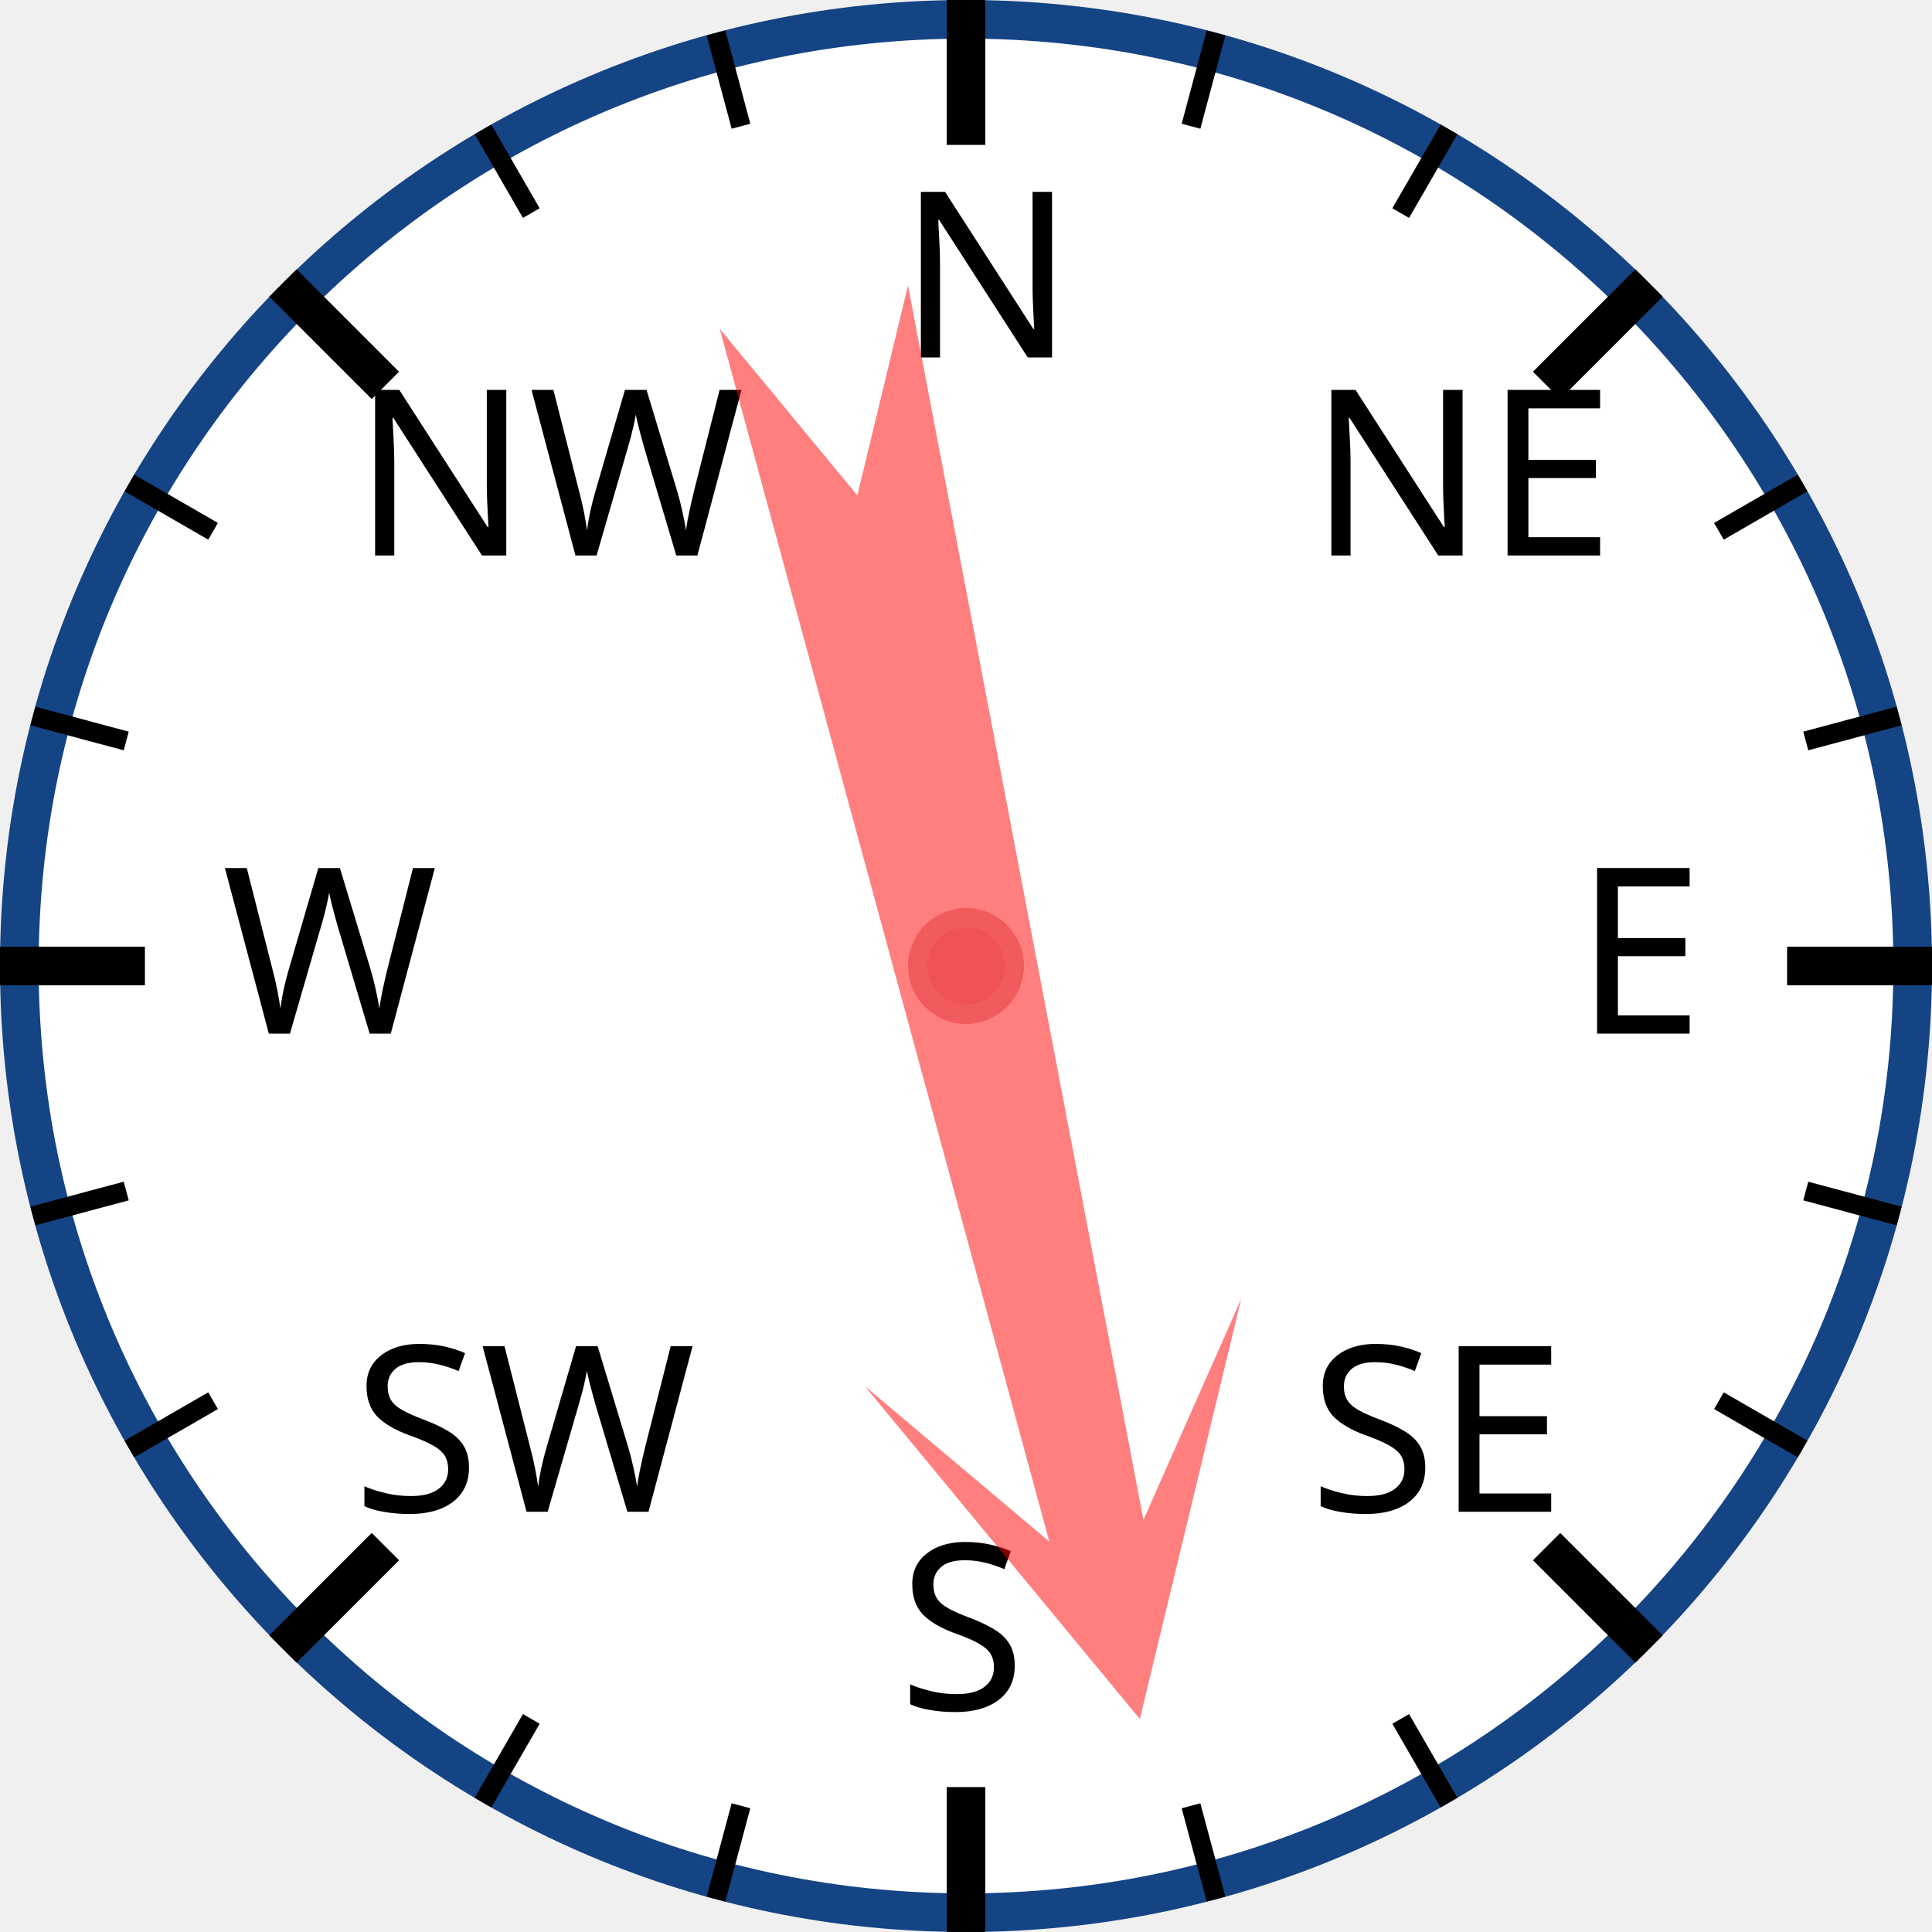
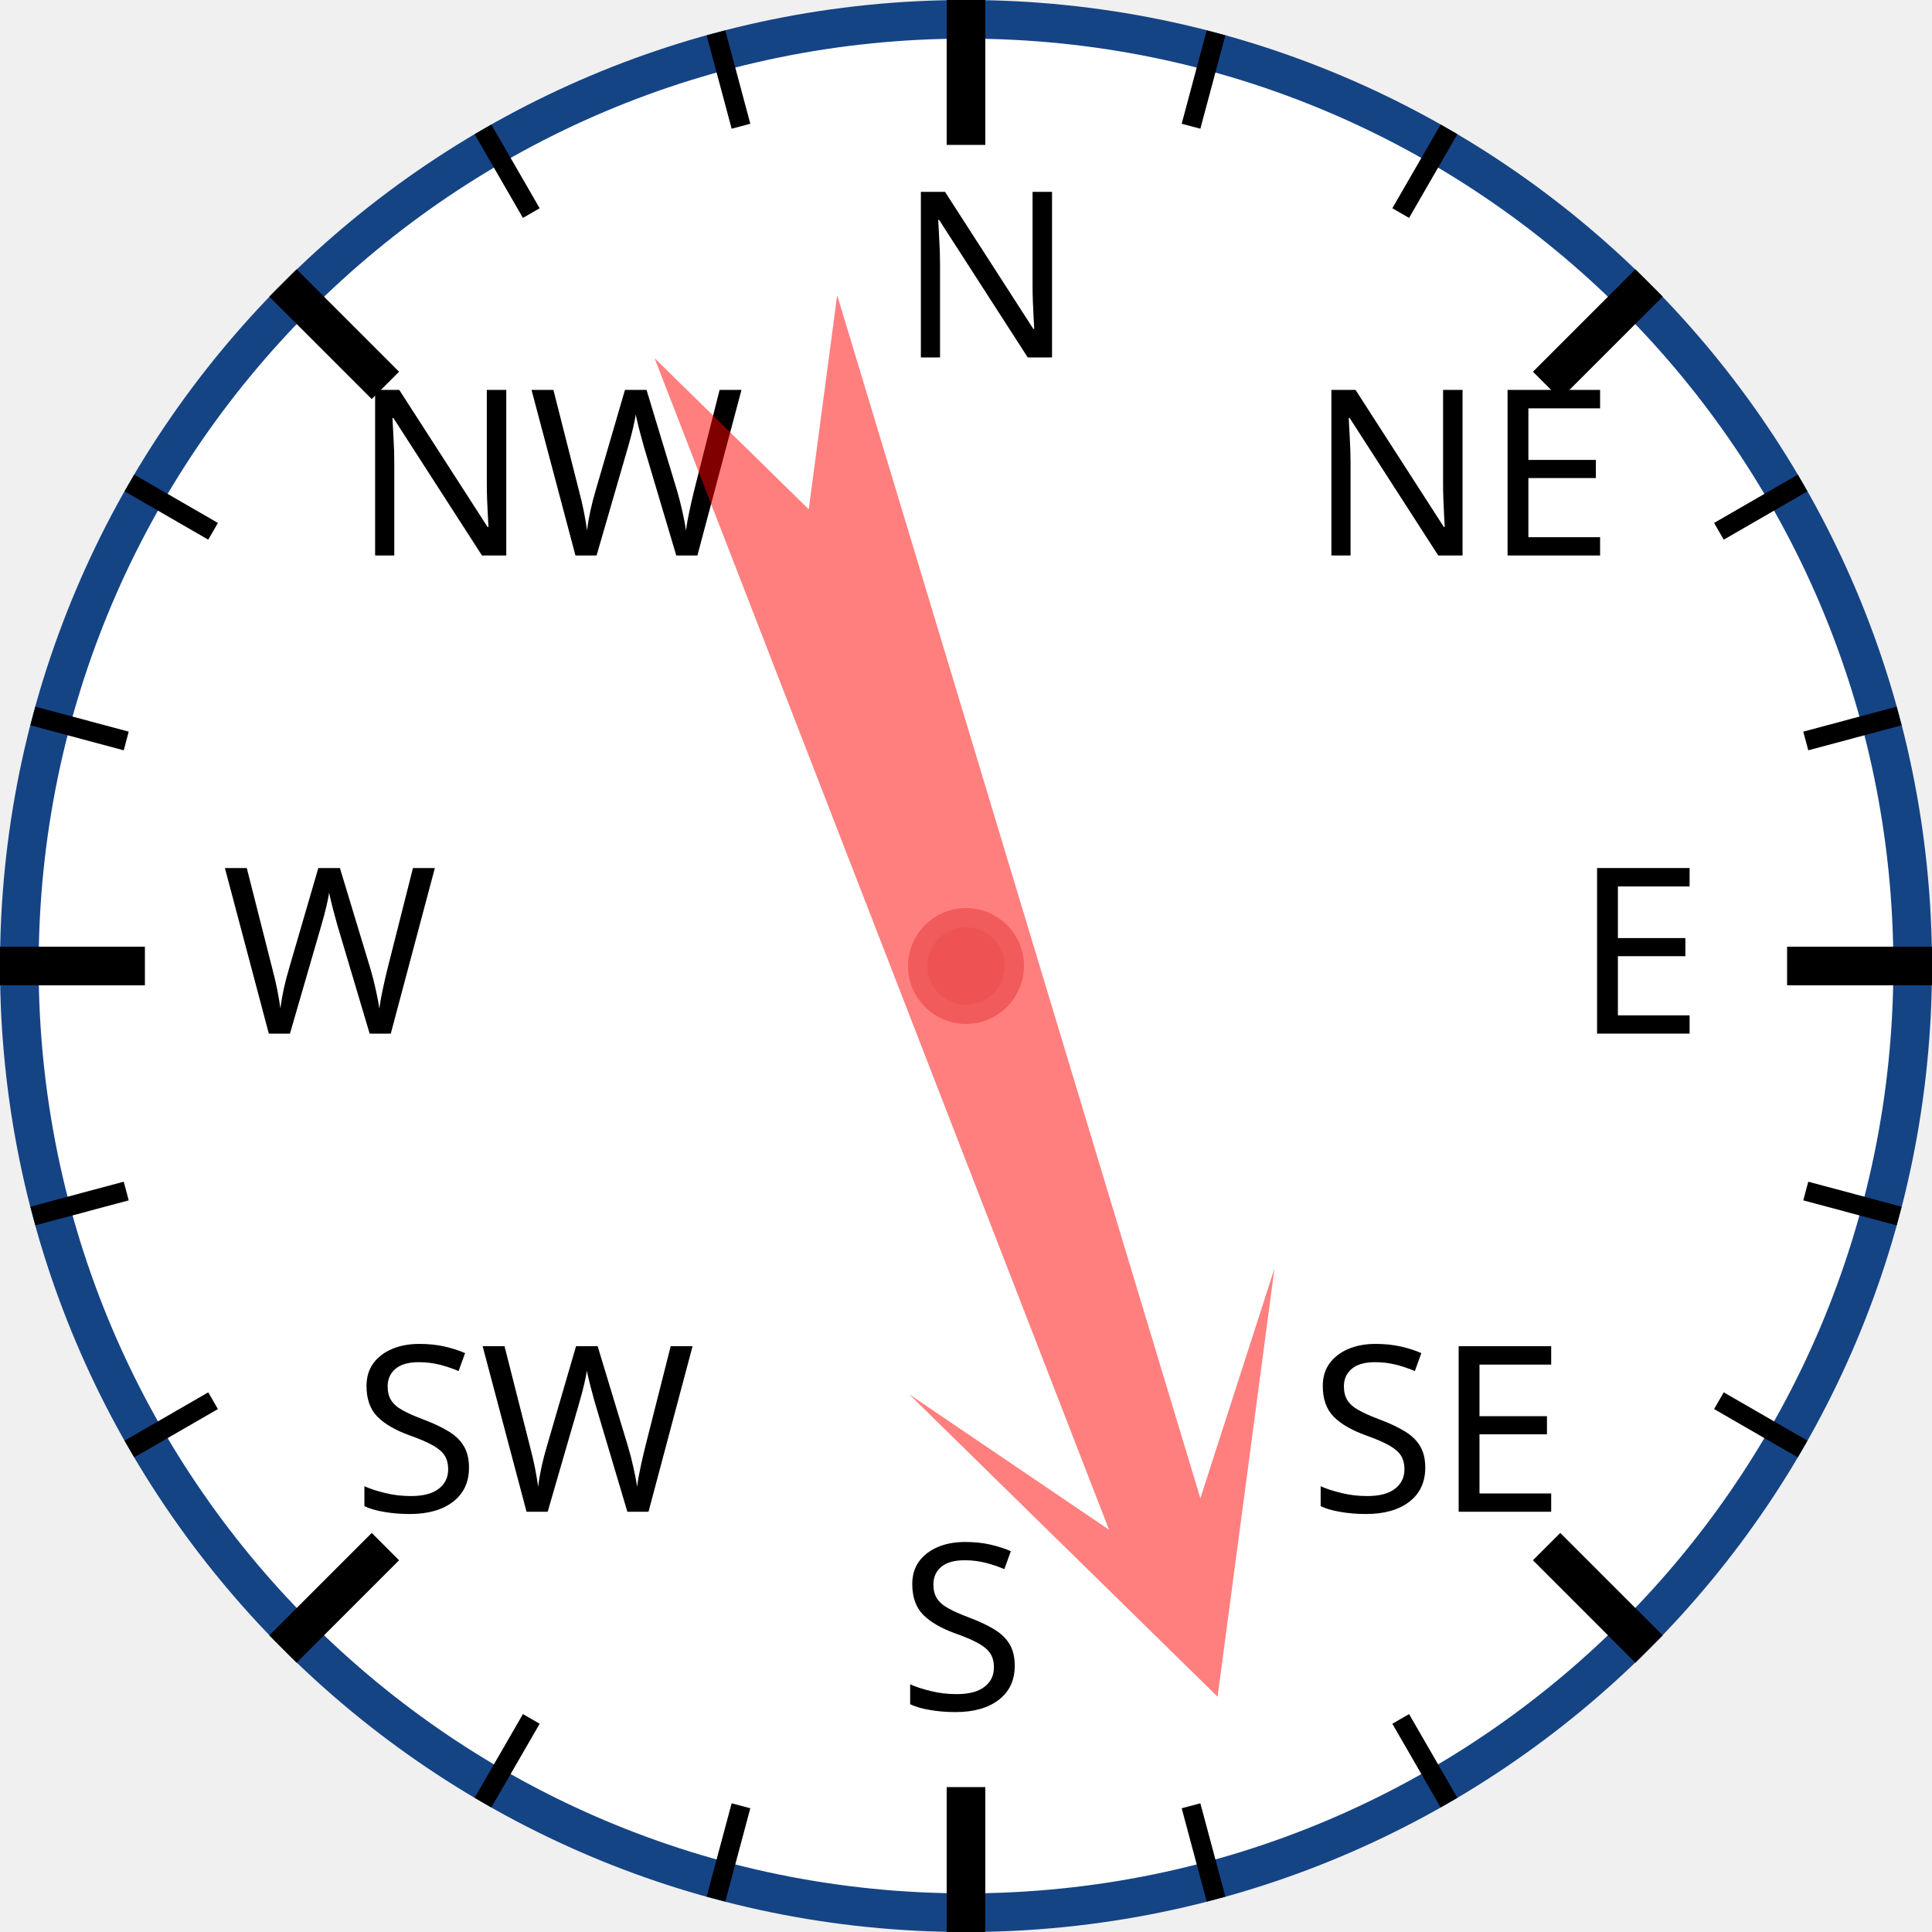
<svg xmlns="http://www.w3.org/2000/svg" width="120px" height="120px" viewBox="0 0 200 200">
  <circle cx="100" cy="100" r="98" style="fill: white; stroke: #154485; stroke-width: 4;" />
  <text x="93.0" y="37.0" style="font-family: sans-serif; font-size: 18pt;">N</text>
  <line x1="100.0" y1="0.0" x2="100.0" y2="15.0" style="stroke: black; stroke-width: 4;" />
  <line x1="74.118" y1="3.407" x2="76.706" y2="13.067" style="stroke: black; stroke-width: 2;" />
  <line x1="50" y1="13.397" x2="55" y2="22.058" style="stroke: black; stroke-width: 2;" />
  <text x="36.503" y="57.503" style="font-family: sans-serif; font-size: 18pt;">NW</text>
  <line x1="29.289" y1="29.289" x2="39.896" y2="39.896" style="stroke: black; stroke-width: 4;" />
  <line x1="13.397" y1="50" x2="22.058" y2="55" style="stroke: black; stroke-width: 2;" />
  <line x1="3.407" y1="74.118" x2="13.067" y2="76.706" style="stroke: black; stroke-width: 2;" />
  <text x="23.0" y="107.0" style="font-family: sans-serif; font-size: 18pt;">W</text>
  <line x1="0.0" y1="100.0" x2="15.0" y2="100.0" style="stroke: black; stroke-width: 4;" />
  <line x1="3.407" y1="125.882" x2="13.067" y2="123.294" style="stroke: black; stroke-width: 2;" />
  <line x1="13.397" y1="150" x2="22.058" y2="145" style="stroke: black; stroke-width: 2;" />
  <text x="36.503" y="156.497" style="font-family: sans-serif; font-size: 18pt;">SW</text>
  <line x1="29.289" y1="170.711" x2="39.896" y2="160.104" style="stroke: black; stroke-width: 4;" />
  <line x1="50" y1="186.603" x2="55" y2="177.942" style="stroke: black; stroke-width: 2;" />
  <line x1="74.118" y1="196.593" x2="76.706" y2="186.933" style="stroke: black; stroke-width: 2;" />
  <text x="93" y="177.0" style="font-family: sans-serif; font-size: 18pt;">S</text>
  <line x1="100" y1="200.0" x2="100" y2="185.0" style="stroke: black; stroke-width: 4;" />
  <line x1="125.882" y1="196.593" x2="123.294" y2="186.933" style="stroke: black; stroke-width: 2;" />
  <line x1="150.0" y1="186.603" x2="145.0" y2="177.942" style="stroke: black; stroke-width: 2;" />
  <text x="135.497" y="156.497" style="font-family: sans-serif; font-size: 18pt;">SE</text>
  <line x1="170.711" y1="170.711" x2="160.104" y2="160.104" style="stroke: black; stroke-width: 4;" />
  <line x1="186.603" y1="150" x2="177.942" y2="145" style="stroke: black; stroke-width: 2;" />
  <line x1="196.593" y1="125.882" x2="186.933" y2="123.294" style="stroke: black; stroke-width: 2;" />
  <text x="163.0" y="107" style="font-family: sans-serif; font-size: 18pt;">E</text>
  <line x1="200.0" y1="100" x2="185.0" y2="100" style="stroke: black; stroke-width: 4;" />
  <line x1="196.593" y1="74.118" x2="186.933" y2="76.706" style="stroke: black; stroke-width: 2;" />
  <line x1="186.603" y1="50" x2="177.942" y2="55" style="stroke: black; stroke-width: 2;" />
  <text x="135.497" y="57.503" style="font-family: sans-serif; font-size: 18pt;">NE</text>
  <line x1="170.711" y1="29.289" x2="160.104" y2="39.896" style="stroke: black; stroke-width: 4;" />
  <line x1="150" y1="13.397" x2="145" y2="22.058" style="stroke: black; stroke-width: 2;" />
  <line x1="125.882" y1="3.407" x2="123.294" y2="13.067" style="stroke: black; stroke-width: 2;" />
-   <polygon points="100 20 120 60 105 40 110 170 100 150 90 170 95 40 80 60" style="fill: red; fill-opacity: 0.5;" transform="rotate(167,100,100)" />
+   <polygon points="100 20 120 60 105 40 110 170 100 150 90 170 95 40 80 60" style="fill: red; fill-opacity: 0.5;" transform="rotate(161,100,100)" />
  <circle cx="100" cy="100" r="5" style="fill: #EE5252; stroke: #F25B5B; stroke-width: 2;" />
</svg>
